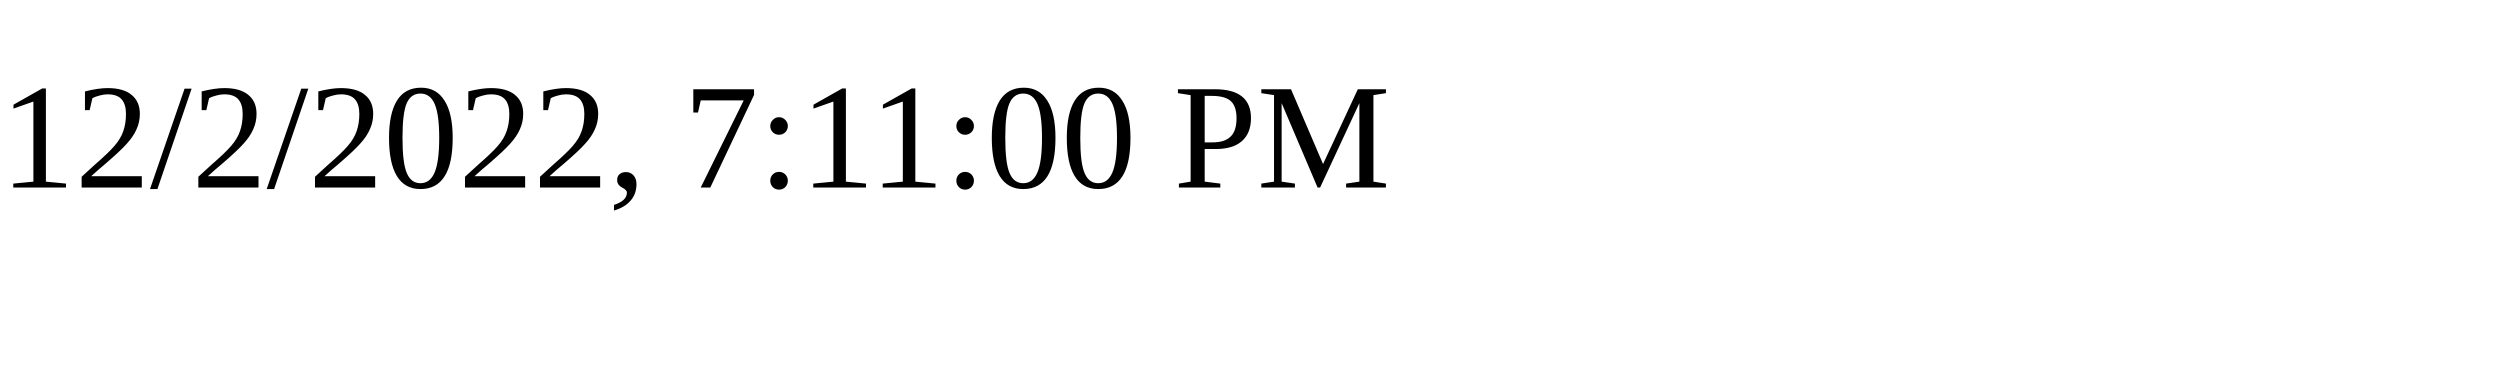
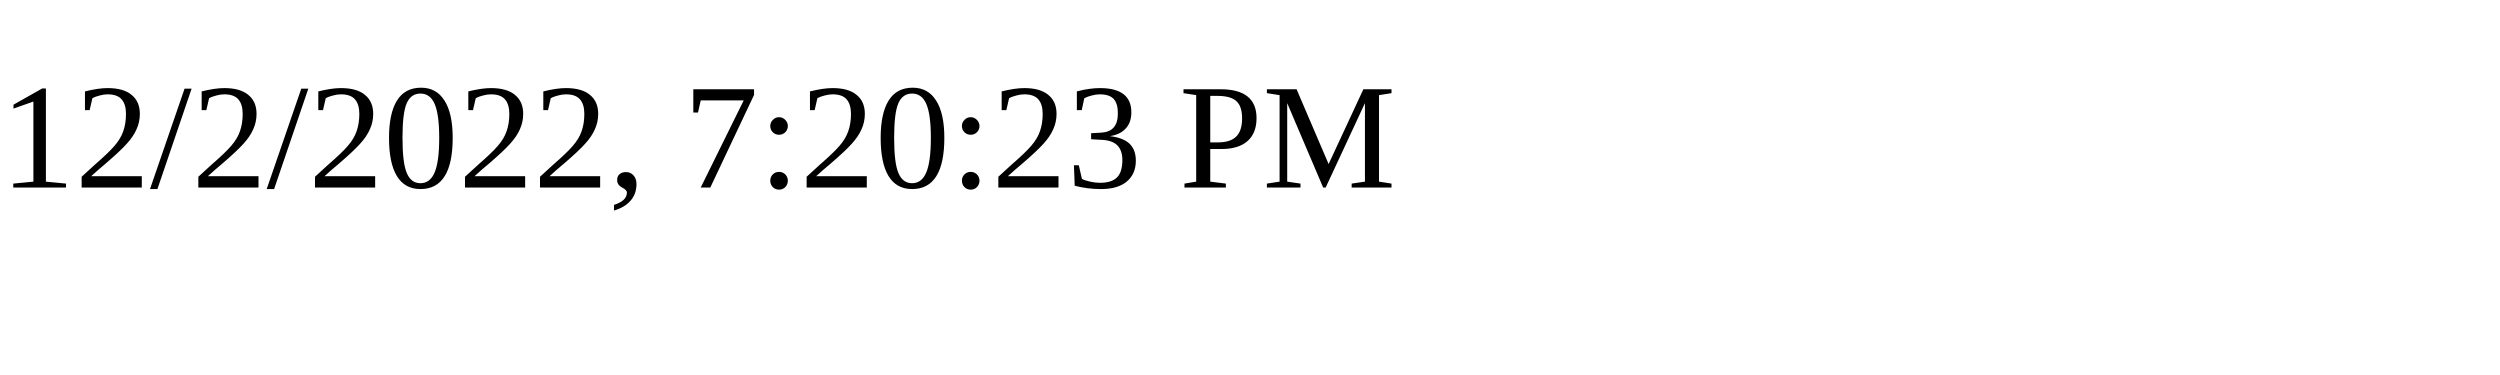
<svg xmlns="http://www.w3.org/2000/svg" height="30" width="200">
-   <text x="0" y="15">12/2/2022, 7:11:00 PM</text>
+   <text x="0" y="15">12/2/2022, 7:20:23 PM</text>
</svg>
